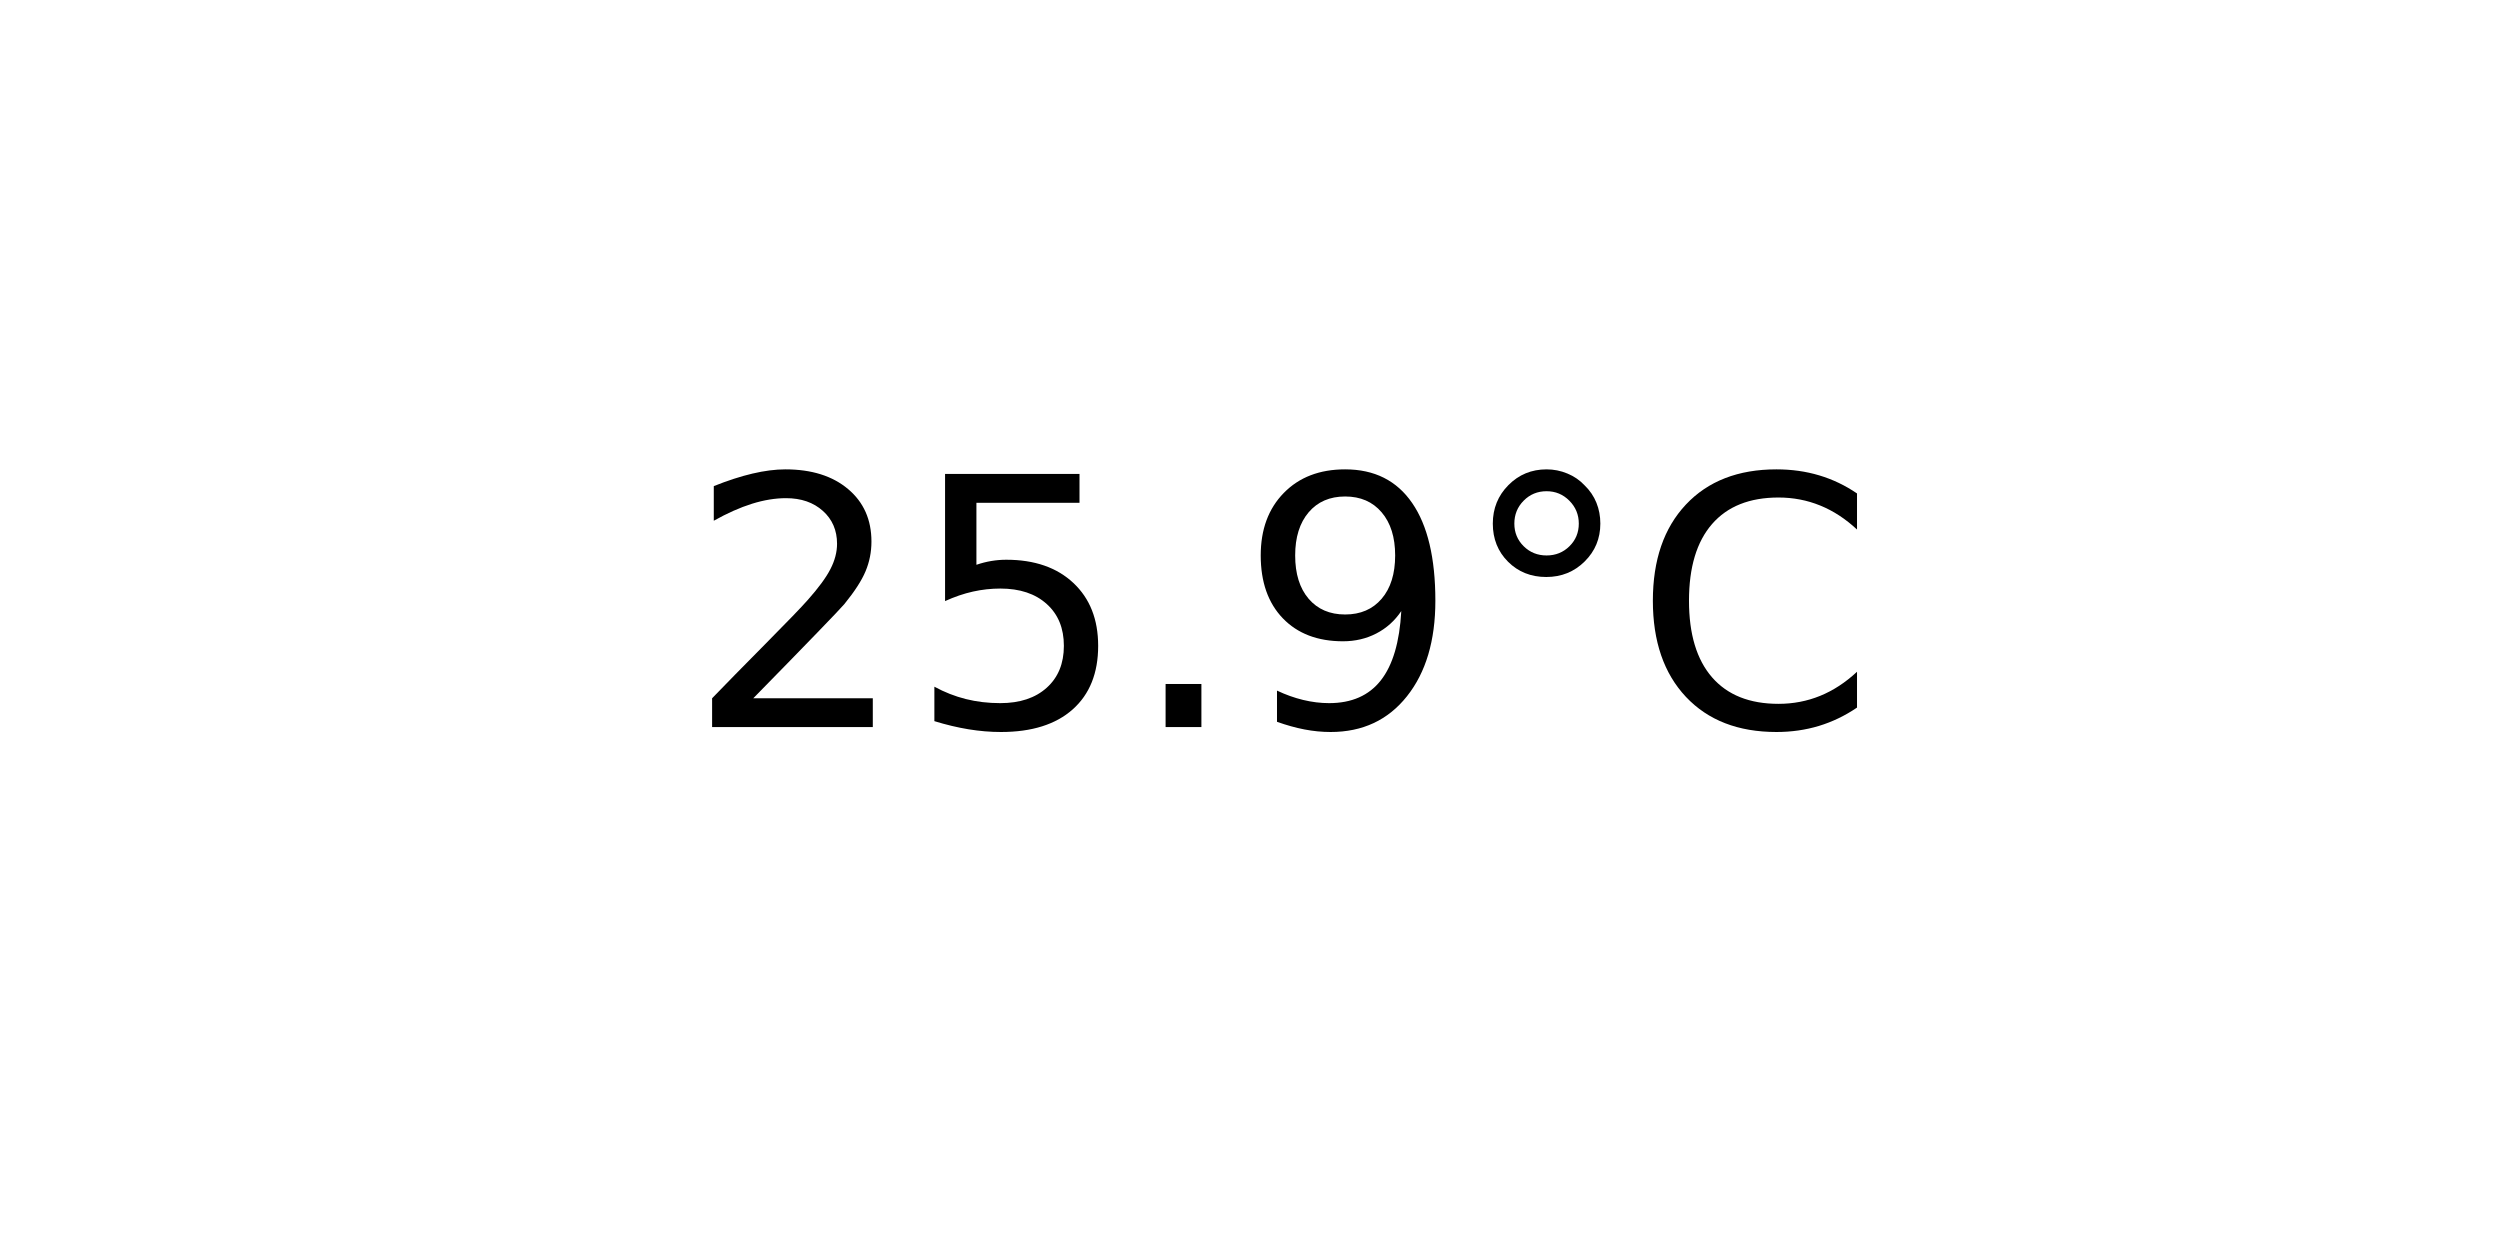
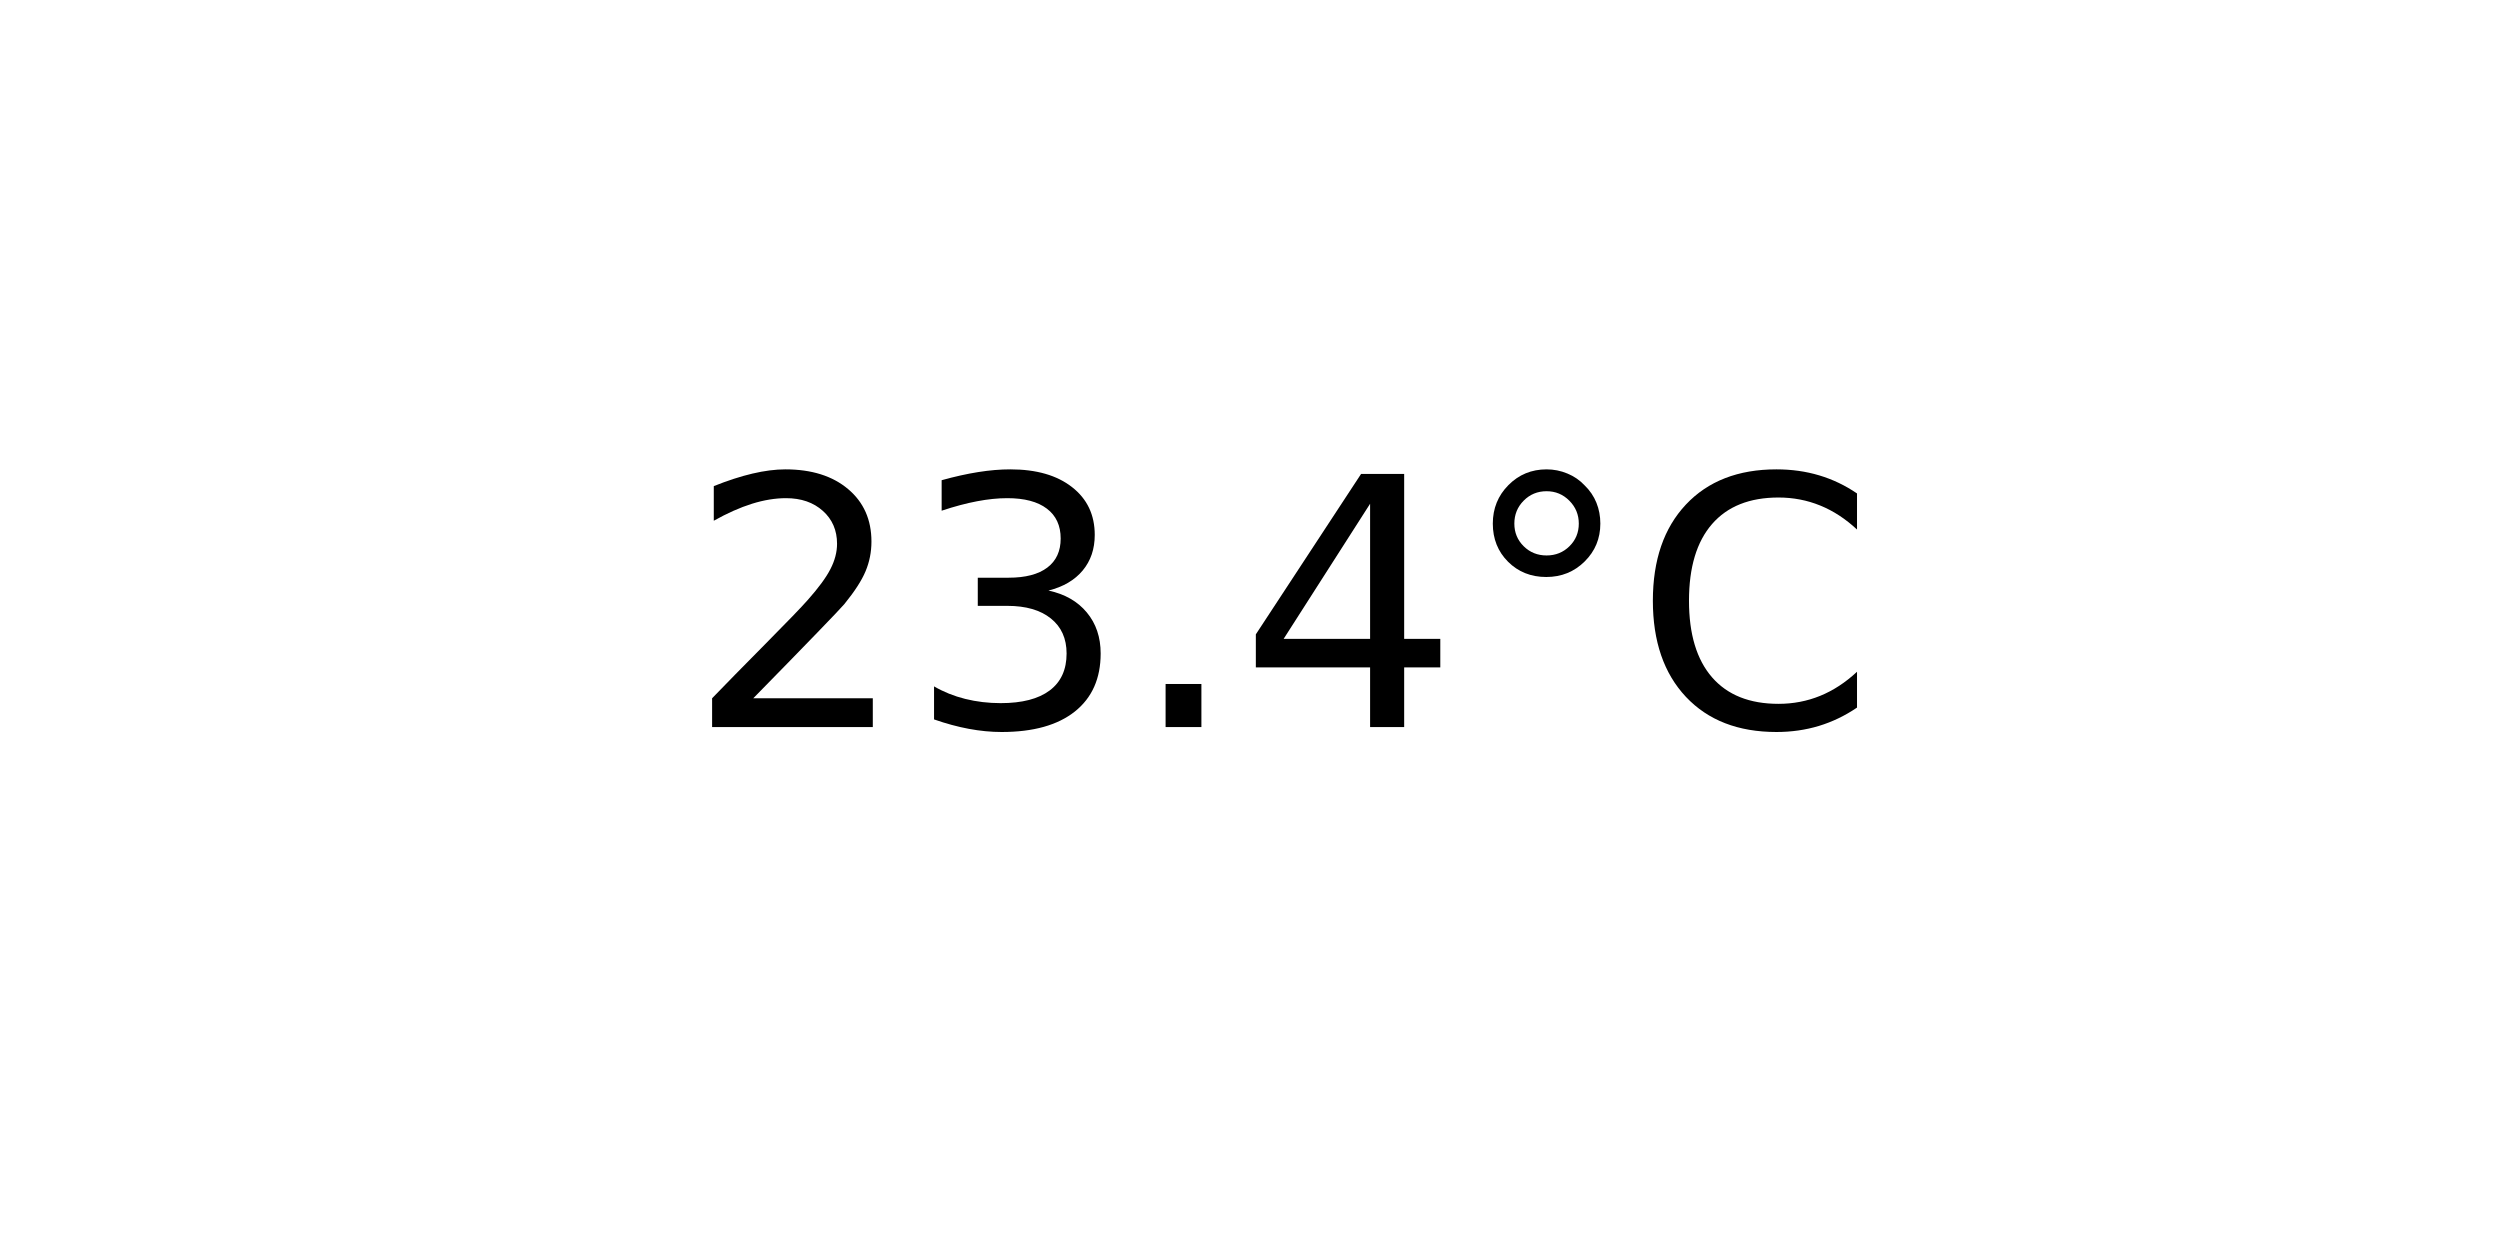
<svg xmlns="http://www.w3.org/2000/svg" xmlns:xlink="http://www.w3.org/1999/xlink" width="72pt" height="36pt" viewBox="0 0 72 36" version="1.1">
  <defs>
    <style type="text/css">*{stroke-linejoin: round; stroke-linecap: butt}</style>
  </defs>
  <g id="figure_1">
    <g id="axes_1">
      <g id="text_1">
        <g transform="translate(19.77578 20.93937) scale(0.1 -0.1)">
          <defs>
            <path id="DejaVuSans-32" d="M 1228 531  L 3431 531  L 3431 0  L 469 0  L 469 531  Q 828 903 1448 1529  Q 2069 2156 2228 2338  Q 2531 2678 2651 2914  Q 2772 3150 2772 3378  Q 2772 3750 2511 3984  Q 2250 4219 1831 4219  Q 1534 4219 1204 4116  Q 875 4013 500 3803  L 500 4441  Q 881 4594 1212 4672  Q 1544 4750 1819 4750  Q 2544 4750 2975 4387  Q 3406 4025 3406 3419  Q 3406 3131 3298 2873  Q 3191 2616 2906 2266  Q 2828 2175 2409 1742  Q 1991 1309 1228 531  z " transform="scale(0.015625)" />
-             <path id="DejaVuSans-35" d="M 691 4666  L 3169 4666  L 3169 4134  L 1269 4134  L 1269 2991  Q 1406 3038 1543 3061  Q 1681 3084 1819 3084  Q 2600 3084 3056 2656  Q 3513 2228 3513 1497  Q 3513 744 3044 326  Q 2575 -91 1722 -91  Q 1428 -91 1123 -41  Q 819 9 494 109  L 494 744  Q 775 591 1075 516  Q 1375 441 1709 441  Q 2250 441 2565 725  Q 2881 1009 2881 1497  Q 2881 1984 2565 2268  Q 2250 2553 1709 2553  Q 1456 2553 1204 2497  Q 953 2441 691 2322  L 691 4666  z " transform="scale(0.015625)" />
+             <path id="DejaVuSans-33" d="M 2597 2516  Q 3050 2419 3304 2112  Q 3559 1806 3559 1356  Q 3559 666 3084 287  Q 2609 -91 1734 -91  Q 1441 -91 1130 -33  Q 819 25 488 141  L 488 750  Q 750 597 1062 519  Q 1375 441 1716 441  Q 2309 441 2620 675  Q 2931 909 2931 1356  Q 2931 1769 2642 2001  Q 2353 2234 1838 2234  L 1294 2234  L 1294 2753  L 1863 2753  Q 2328 2753 2575 2939  Q 2822 3125 2822 3475  Q 2822 3834 2567 4026  Q 2313 4219 1838 4219  Q 1578 4219 1281 4162  Q 984 4106 628 3988  L 628 4550  Q 988 4650 1302 4700  Q 1616 4750 1894 4750  Q 2613 4750 3031 4423  Q 3450 4097 3450 3541  Q 3450 3153 3228 2886  Q 3006 2619 2597 2516  z " transform="scale(0.015625)" />
            <path id="DejaVuSans-2e" d="M 684 794  L 1344 794  L 1344 0  L 684 0  L 684 794  z " transform="scale(0.015625)" />
-             <path id="DejaVuSans-39" d="M 703 97  L 703 672  Q 941 559 1184 500  Q 1428 441 1663 441  Q 2288 441 2617 861  Q 2947 1281 2994 2138  Q 2813 1869 2534 1725  Q 2256 1581 1919 1581  Q 1219 1581 811 2004  Q 403 2428 403 3163  Q 403 3881 828 4315  Q 1253 4750 1959 4750  Q 2769 4750 3195 4129  Q 3622 3509 3622 2328  Q 3622 1225 3098 567  Q 2575 -91 1691 -91  Q 1453 -91 1209 -44  Q 966 3 703 97  z M 1959 2075  Q 2384 2075 2632 2365  Q 2881 2656 2881 3163  Q 2881 3666 2632 3958  Q 2384 4250 1959 4250  Q 1534 4250 1286 3958  Q 1038 3666 1038 3163  Q 1038 2656 1286 2365  Q 1534 2075 1959 2075  z " transform="scale(0.015625)" />
+             <path id="DejaVuSans-34" d="M 2419 4116  L 825 1625  L 2419 1625  L 2419 4116  z M 2253 4666  L 3047 4666  L 3047 1625  L 3713 1625  L 3713 1100  L 3047 1100  L 3047 0  L 2419 0  L 2419 1100  L 313 1100  L 313 1709  L 2253 4666  z " transform="scale(0.015625)" />
            <path id="DejaVuSans-b0" d="M 1600 4347  Q 1350 4347 1178 4173  Q 1006 4000 1006 3750  Q 1006 3503 1178 3333  Q 1350 3163 1600 3163  Q 1850 3163 2022 3333  Q 2194 3503 2194 3750  Q 2194 3997 2020 4172  Q 1847 4347 1600 4347  z M 1600 4750  Q 1800 4750 1984 4673  Q 2169 4597 2303 4453  Q 2447 4313 2519 4134  Q 2591 3956 2591 3750  Q 2591 3338 2302 3052  Q 2013 2766 1594 2766  Q 1172 2766 890 3047  Q 609 3328 609 3750  Q 609 4169 896 4459  Q 1184 4750 1600 4750  z " transform="scale(0.015625)" />
            <path id="DejaVuSans-43" d="M 4122 4306  L 4122 3641  Q 3803 3938 3442 4084  Q 3081 4231 2675 4231  Q 1875 4231 1450 3742  Q 1025 3253 1025 2328  Q 1025 1406 1450 917  Q 1875 428 2675 428  Q 3081 428 3442 575  Q 3803 722 4122 1019  L 4122 359  Q 3791 134 3420 21  Q 3050 -91 2638 -91  Q 1578 -91 968 557  Q 359 1206 359 2328  Q 359 3453 968 4101  Q 1578 4750 2638 4750  Q 3056 4750 3426 4639  Q 3797 4528 4122 4306  z " transform="scale(0.015625)" />
          </defs>
          <use xlink:href="#DejaVuSans-32" />
-           <use xlink:href="#DejaVuSans-35" x="63.623" />
+           <use xlink:href="#DejaVuSans-33" x="63.623" />
          <use xlink:href="#DejaVuSans-2e" x="127.246" />
-           <use xlink:href="#DejaVuSans-39" x="159.033" />
+           <use xlink:href="#DejaVuSans-34" x="159.033" />
          <use xlink:href="#DejaVuSans-b0" x="222.656" />
          <use xlink:href="#DejaVuSans-43" x="272.656" />
        </g>
      </g>
    </g>
  </g>
</svg>
